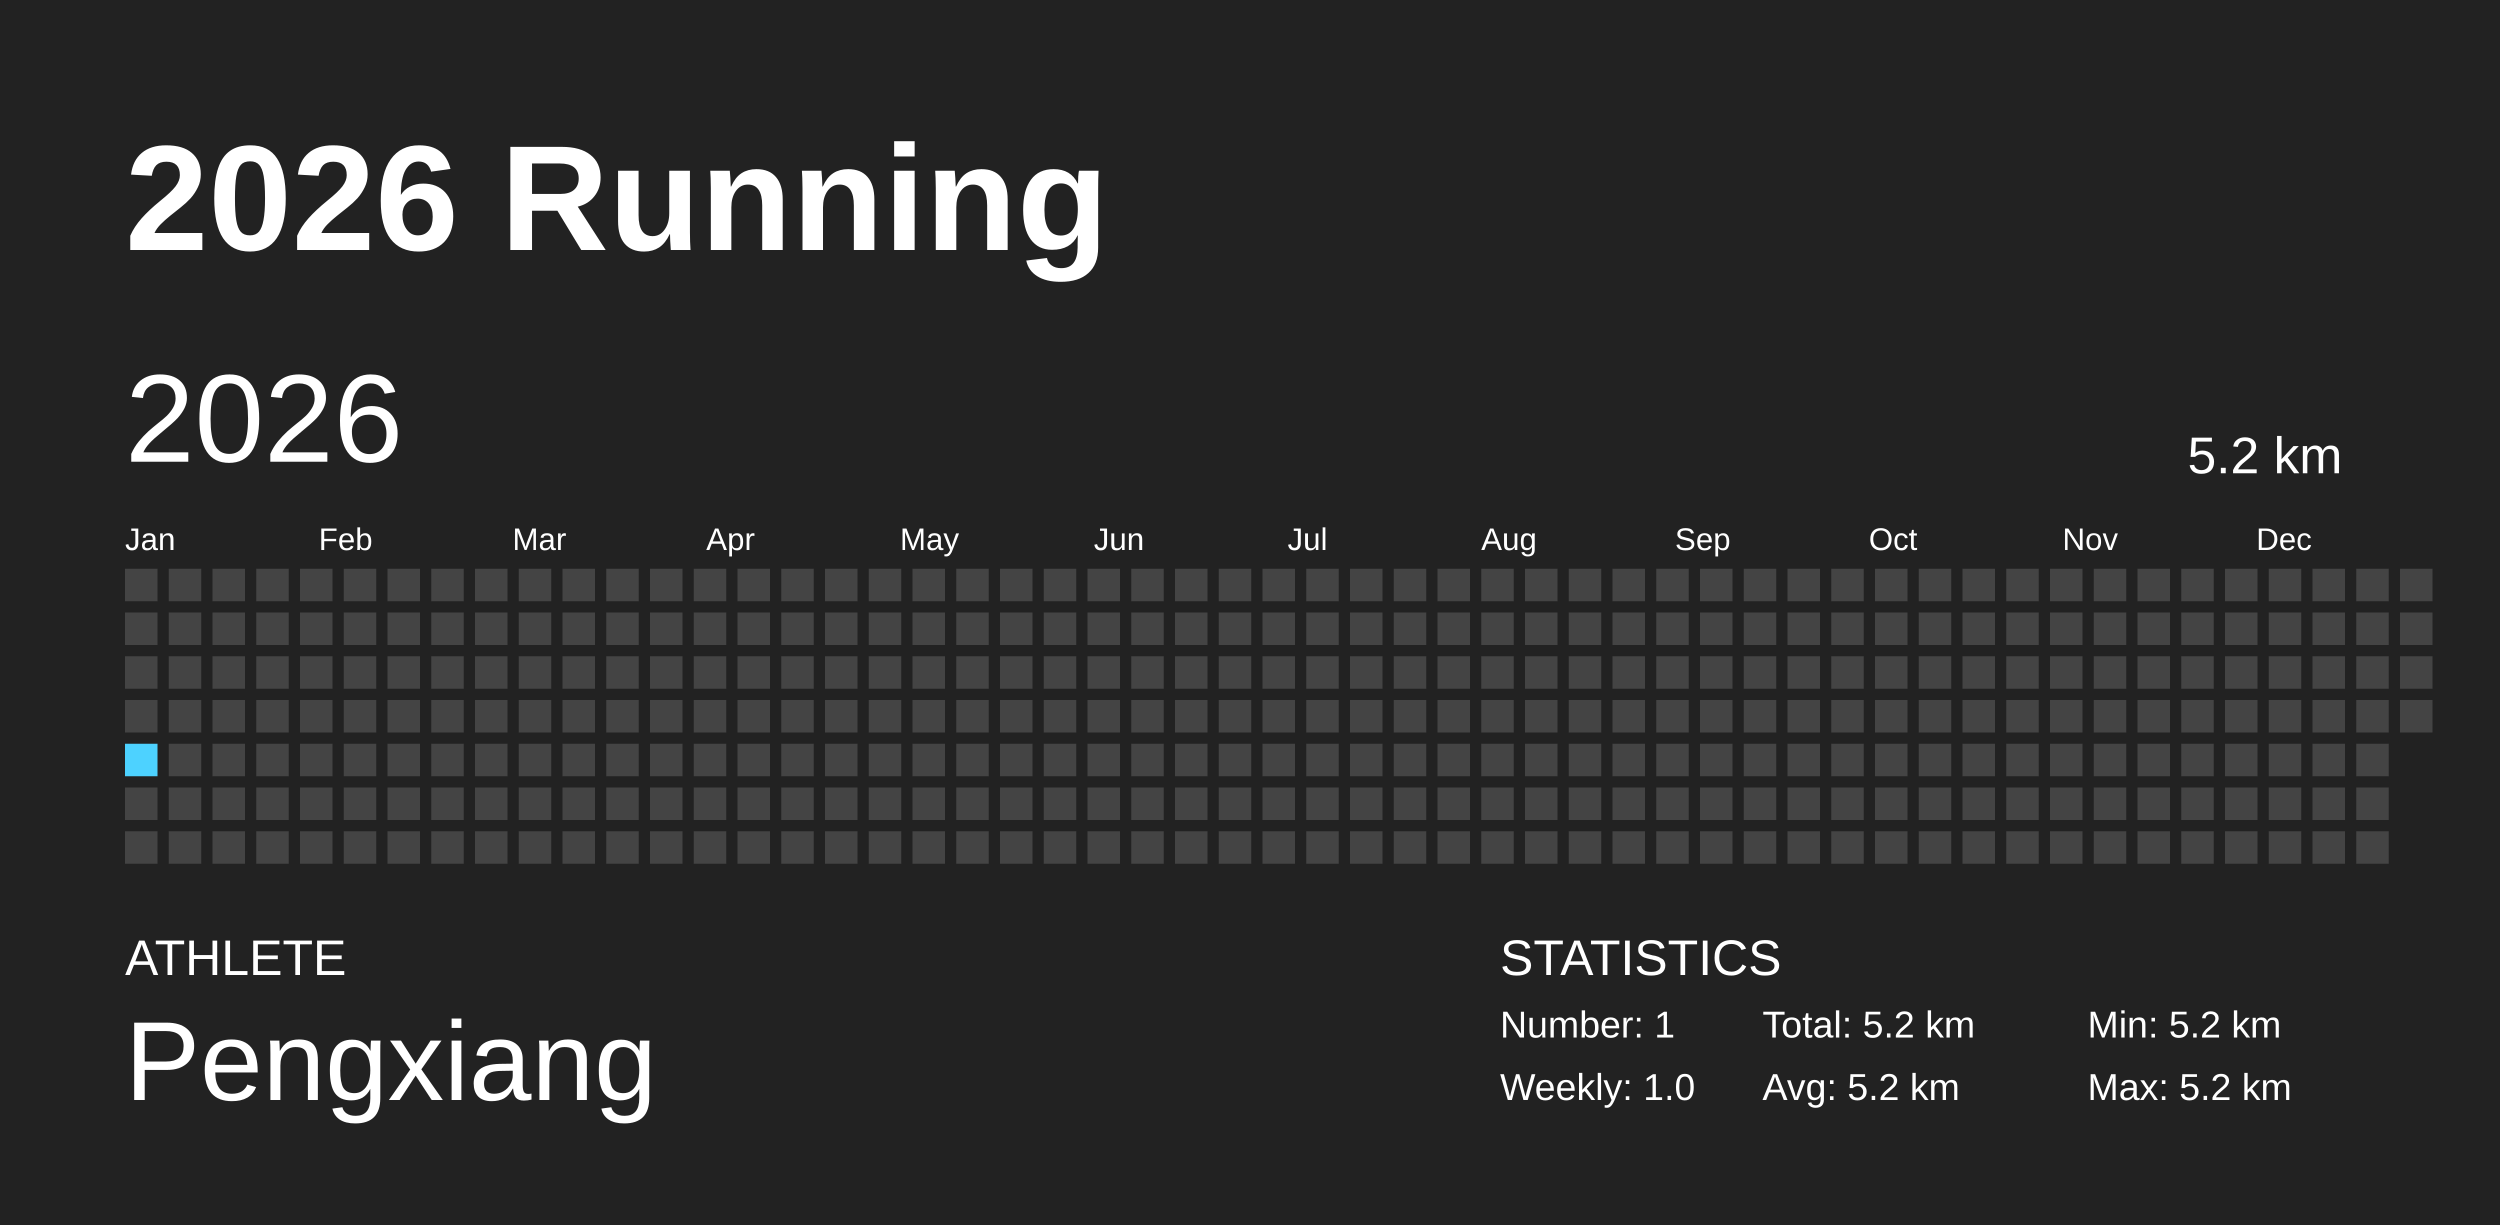
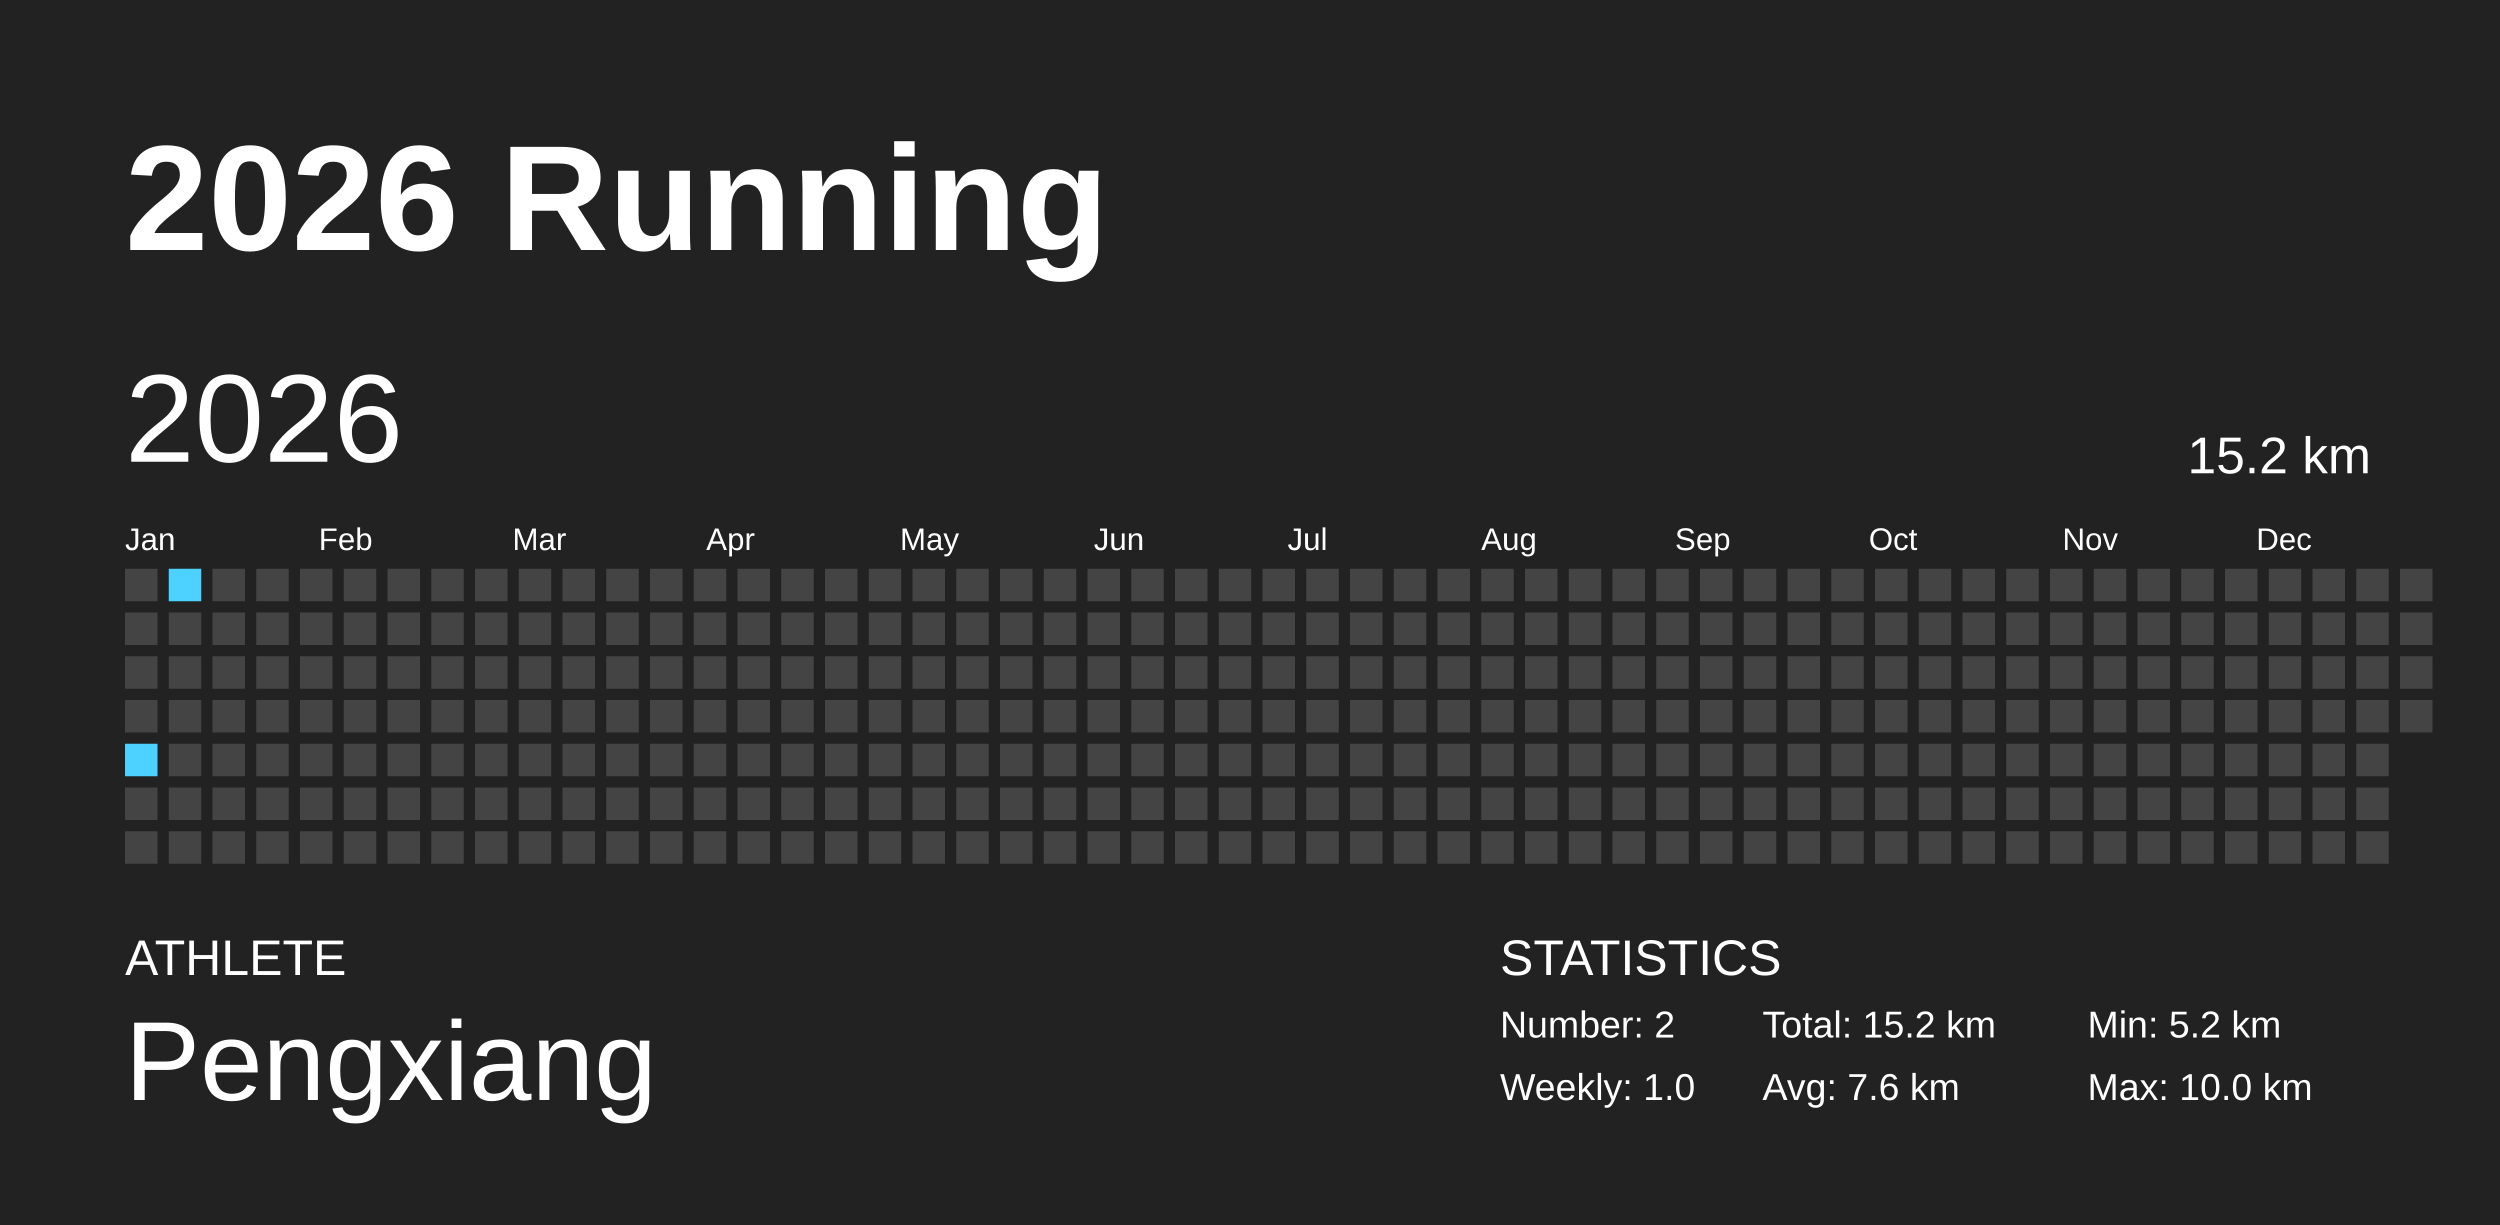
<svg xmlns="http://www.w3.org/2000/svg" baseProfile="full" height="98mm" version="1.1" viewBox="0,0,200,98" width="200mm">
  <defs />
  <rect fill="#222222" height="98" width="200" x="0" y="0" />
  <text fill="#FFFFFF" style="font-size:12px; font-family:Arial; font-weight:bold;" x="10" y="20">2026 Running</text>
  <text fill="#FFFFFF" style="font-size:4px; font-family:Arial" x="10" y="78">ATHLETE</text>
  <text fill="#FFFFFF" style="font-size:9px; font-family:Arial" x="10" y="88">Pengxiang</text>
  <text fill="#FFFFFF" style="font-size:4px; font-family:Arial" x="120" y="78">STATISTICS</text>
-   <text fill="#FFFFFF" style="font-size:3px; font-family:Arial" x="120" y="83">Number: 1</text>
+   <text fill="#FFFFFF" style="font-size:3px; font-family:Arial" x="120" y="83">Number: 2</text>
  <text fill="#FFFFFF" style="font-size:3px; font-family:Arial" x="120" y="88">Weekly: 1.0</text>
-   <text fill="#FFFFFF" style="font-size:3px; font-family:Arial" x="141" y="83">Total: 5.2 km</text>
-   <text fill="#FFFFFF" style="font-size:3px; font-family:Arial" x="141" y="88">Avg: 5.2 km</text>
+   <text fill="#FFFFFF" style="font-size:3px; font-family:Arial" x="141" y="83">Total: 15.2 km</text>
+   <text fill="#FFFFFF" style="font-size:3px; font-family:Arial" x="141" y="88">Avg: 7.6 km</text>
  <text fill="#FFFFFF" style="font-size:3px; font-family:Arial" x="167" y="83">Min: 5.2 km</text>
-   <text fill="#FFFFFF" style="font-size:3px; font-family:Arial" x="167" y="88">Max: 5.2 km</text>
+   <text fill="#FFFFFF" style="font-size:3px; font-family:Arial" x="167" y="88">Max: 10.0 km</text>
  <text dominant-baseline="hanging" fill="#FFFFFF" style="font-size:10.0px; font-family:Arial;" x="10" y="30">2026</text>
-   <text dominant-baseline="hanging" fill="#FFFFFF" style="font-size:4.125px; font-family:Arial;" x="175" y="35">5.2 km</text>
+   <text dominant-baseline="hanging" fill="#FFFFFF" style="font-size:4.125px; font-family:Arial;" x="175" y="35">15.2 km</text>
  <text fill="#FFFFFF" style="font-size:2.5px; font-family:Arial" x="10.0" y="44">Jan</text>
  <text fill="#FFFFFF" style="font-size:2.5px; font-family:Arial" x="25.5" y="44">Feb</text>
  <text fill="#FFFFFF" style="font-size:2.5px; font-family:Arial" x="41.0" y="44">Mar</text>
  <text fill="#FFFFFF" style="font-size:2.5px; font-family:Arial" x="56.5" y="44">Apr</text>
  <text fill="#FFFFFF" style="font-size:2.5px; font-family:Arial" x="72.0" y="44">May</text>
  <text fill="#FFFFFF" style="font-size:2.5px; font-family:Arial" x="87.5" y="44">Jun</text>
  <text fill="#FFFFFF" style="font-size:2.5px; font-family:Arial" x="103.0" y="44">Jul</text>
  <text fill="#FFFFFF" style="font-size:2.5px; font-family:Arial" x="118.5" y="44">Aug</text>
  <text fill="#FFFFFF" style="font-size:2.5px; font-family:Arial" x="134.0" y="44">Sep</text>
  <text fill="#FFFFFF" style="font-size:2.5px; font-family:Arial" x="149.5" y="44">Oct</text>
  <text fill="#FFFFFF" style="font-size:2.5px; font-family:Arial" x="165.0" y="44">Nov</text>
  <text fill="#FFFFFF" style="font-size:2.5px; font-family:Arial" x="180.5" y="44">Dec</text>
  <rect fill="#444444" height="2.6" width="2.6" x="10.0" y="45.5" />
  <rect fill="#444444" height="2.6" width="2.6" x="10.0" y="49.0" />
  <rect fill="#444444" height="2.6" width="2.6" x="10.0" y="52.5" />
  <rect fill="#444444" height="2.6" width="2.6" x="10.0" y="56.0" />
-   <rect fill="#4DD2FF" height="2.6" width="2.6" x="10.0" y="59.5" />
+   <rect fill="#4dd2ff" height="2.6" width="2.6" x="10.0" y="59.5" />
  <rect fill="#444444" height="2.6" width="2.6" x="10.0" y="63.0" />
  <rect fill="#444444" height="2.6" width="2.6" x="10.0" y="66.5" />
-   <rect fill="#444444" height="2.6" width="2.6" x="13.5" y="45.5" />
+   <rect fill="#4dd2ff" height="2.6" width="2.6" x="13.5" y="45.5" />
  <rect fill="#444444" height="2.6" width="2.6" x="13.5" y="49.0" />
  <rect fill="#444444" height="2.6" width="2.6" x="13.5" y="52.5" />
  <rect fill="#444444" height="2.6" width="2.6" x="13.5" y="56.0" />
  <rect fill="#444444" height="2.6" width="2.6" x="13.5" y="59.5" />
  <rect fill="#444444" height="2.6" width="2.6" x="13.5" y="63.0" />
  <rect fill="#444444" height="2.6" width="2.6" x="13.5" y="66.5" />
  <rect fill="#444444" height="2.6" width="2.6" x="17.0" y="45.5" />
  <rect fill="#444444" height="2.6" width="2.6" x="17.0" y="49.0" />
  <rect fill="#444444" height="2.6" width="2.6" x="17.0" y="52.5" />
  <rect fill="#444444" height="2.6" width="2.6" x="17.0" y="56.0" />
  <rect fill="#444444" height="2.6" width="2.6" x="17.0" y="59.5" />
  <rect fill="#444444" height="2.6" width="2.6" x="17.0" y="63.0" />
  <rect fill="#444444" height="2.6" width="2.6" x="17.0" y="66.5" />
  <rect fill="#444444" height="2.6" width="2.6" x="20.5" y="45.5" />
  <rect fill="#444444" height="2.6" width="2.6" x="20.5" y="49.0" />
  <rect fill="#444444" height="2.6" width="2.6" x="20.5" y="52.5" />
  <rect fill="#444444" height="2.6" width="2.6" x="20.5" y="56.0" />
  <rect fill="#444444" height="2.6" width="2.6" x="20.5" y="59.5" />
  <rect fill="#444444" height="2.6" width="2.6" x="20.5" y="63.0" />
  <rect fill="#444444" height="2.6" width="2.6" x="20.5" y="66.5" />
  <rect fill="#444444" height="2.6" width="2.6" x="24.0" y="45.5" />
  <rect fill="#444444" height="2.6" width="2.6" x="24.0" y="49.0" />
  <rect fill="#444444" height="2.6" width="2.6" x="24.0" y="52.5" />
  <rect fill="#444444" height="2.6" width="2.6" x="24.0" y="56.0" />
  <rect fill="#444444" height="2.6" width="2.6" x="24.0" y="59.5" />
  <rect fill="#444444" height="2.6" width="2.6" x="24.0" y="63.0" />
  <rect fill="#444444" height="2.6" width="2.6" x="24.0" y="66.5" />
  <rect fill="#444444" height="2.6" width="2.6" x="27.5" y="45.5" />
  <rect fill="#444444" height="2.6" width="2.6" x="27.5" y="49.0" />
  <rect fill="#444444" height="2.6" width="2.6" x="27.5" y="52.5" />
  <rect fill="#444444" height="2.6" width="2.6" x="27.5" y="56.0" />
  <rect fill="#444444" height="2.6" width="2.6" x="27.5" y="59.5" />
  <rect fill="#444444" height="2.6" width="2.6" x="27.5" y="63.0" />
  <rect fill="#444444" height="2.6" width="2.6" x="27.5" y="66.5" />
  <rect fill="#444444" height="2.6" width="2.6" x="31.0" y="45.5" />
  <rect fill="#444444" height="2.6" width="2.6" x="31.0" y="49.0" />
  <rect fill="#444444" height="2.6" width="2.6" x="31.0" y="52.5" />
  <rect fill="#444444" height="2.6" width="2.6" x="31.0" y="56.0" />
  <rect fill="#444444" height="2.6" width="2.6" x="31.0" y="59.5" />
  <rect fill="#444444" height="2.6" width="2.6" x="31.0" y="63.0" />
  <rect fill="#444444" height="2.6" width="2.6" x="31.0" y="66.5" />
  <rect fill="#444444" height="2.6" width="2.6" x="34.5" y="45.5" />
  <rect fill="#444444" height="2.6" width="2.6" x="34.5" y="49.0" />
  <rect fill="#444444" height="2.6" width="2.6" x="34.5" y="52.5" />
  <rect fill="#444444" height="2.6" width="2.6" x="34.5" y="56.0" />
  <rect fill="#444444" height="2.6" width="2.6" x="34.5" y="59.5" />
  <rect fill="#444444" height="2.6" width="2.6" x="34.5" y="63.0" />
  <rect fill="#444444" height="2.6" width="2.6" x="34.5" y="66.5" />
  <rect fill="#444444" height="2.6" width="2.6" x="38.0" y="45.5" />
  <rect fill="#444444" height="2.6" width="2.6" x="38.0" y="49.0" />
  <rect fill="#444444" height="2.6" width="2.6" x="38.0" y="52.5" />
  <rect fill="#444444" height="2.6" width="2.6" x="38.0" y="56.0" />
  <rect fill="#444444" height="2.6" width="2.6" x="38.0" y="59.5" />
  <rect fill="#444444" height="2.6" width="2.6" x="38.0" y="63.0" />
  <rect fill="#444444" height="2.6" width="2.6" x="38.0" y="66.5" />
  <rect fill="#444444" height="2.6" width="2.6" x="41.5" y="45.5" />
  <rect fill="#444444" height="2.6" width="2.6" x="41.5" y="49.0" />
  <rect fill="#444444" height="2.6" width="2.6" x="41.5" y="52.5" />
  <rect fill="#444444" height="2.6" width="2.6" x="41.5" y="56.0" />
  <rect fill="#444444" height="2.6" width="2.6" x="41.5" y="59.5" />
  <rect fill="#444444" height="2.6" width="2.6" x="41.5" y="63.0" />
  <rect fill="#444444" height="2.6" width="2.6" x="41.5" y="66.5" />
  <rect fill="#444444" height="2.6" width="2.6" x="45.0" y="45.5" />
  <rect fill="#444444" height="2.6" width="2.6" x="45.0" y="49.0" />
  <rect fill="#444444" height="2.6" width="2.6" x="45.0" y="52.5" />
  <rect fill="#444444" height="2.6" width="2.6" x="45.0" y="56.0" />
  <rect fill="#444444" height="2.6" width="2.6" x="45.0" y="59.5" />
  <rect fill="#444444" height="2.6" width="2.6" x="45.0" y="63.0" />
  <rect fill="#444444" height="2.6" width="2.6" x="45.0" y="66.5" />
  <rect fill="#444444" height="2.6" width="2.6" x="48.5" y="45.5" />
  <rect fill="#444444" height="2.6" width="2.6" x="48.5" y="49.0" />
  <rect fill="#444444" height="2.6" width="2.6" x="48.5" y="52.5" />
  <rect fill="#444444" height="2.6" width="2.6" x="48.5" y="56.0" />
  <rect fill="#444444" height="2.6" width="2.6" x="48.5" y="59.5" />
  <rect fill="#444444" height="2.6" width="2.6" x="48.5" y="63.0" />
  <rect fill="#444444" height="2.6" width="2.6" x="48.5" y="66.5" />
  <rect fill="#444444" height="2.6" width="2.6" x="52.0" y="45.5" />
  <rect fill="#444444" height="2.6" width="2.6" x="52.0" y="49.0" />
  <rect fill="#444444" height="2.6" width="2.6" x="52.0" y="52.5" />
  <rect fill="#444444" height="2.6" width="2.6" x="52.0" y="56.0" />
  <rect fill="#444444" height="2.6" width="2.6" x="52.0" y="59.5" />
  <rect fill="#444444" height="2.6" width="2.6" x="52.0" y="63.0" />
  <rect fill="#444444" height="2.6" width="2.6" x="52.0" y="66.5" />
  <rect fill="#444444" height="2.6" width="2.6" x="55.5" y="45.5" />
  <rect fill="#444444" height="2.6" width="2.6" x="55.5" y="49.0" />
  <rect fill="#444444" height="2.6" width="2.6" x="55.5" y="52.5" />
  <rect fill="#444444" height="2.6" width="2.6" x="55.5" y="56.0" />
  <rect fill="#444444" height="2.6" width="2.6" x="55.5" y="59.5" />
  <rect fill="#444444" height="2.6" width="2.6" x="55.5" y="63.0" />
  <rect fill="#444444" height="2.6" width="2.6" x="55.5" y="66.5" />
  <rect fill="#444444" height="2.6" width="2.6" x="59.0" y="45.5" />
  <rect fill="#444444" height="2.6" width="2.6" x="59.0" y="49.0" />
  <rect fill="#444444" height="2.6" width="2.6" x="59.0" y="52.5" />
  <rect fill="#444444" height="2.6" width="2.6" x="59.0" y="56.0" />
  <rect fill="#444444" height="2.6" width="2.6" x="59.0" y="59.5" />
  <rect fill="#444444" height="2.6" width="2.6" x="59.0" y="63.0" />
  <rect fill="#444444" height="2.6" width="2.6" x="59.0" y="66.5" />
  <rect fill="#444444" height="2.6" width="2.6" x="62.5" y="45.5" />
  <rect fill="#444444" height="2.6" width="2.6" x="62.5" y="49.0" />
  <rect fill="#444444" height="2.6" width="2.6" x="62.5" y="52.5" />
  <rect fill="#444444" height="2.6" width="2.6" x="62.5" y="56.0" />
  <rect fill="#444444" height="2.6" width="2.6" x="62.5" y="59.5" />
  <rect fill="#444444" height="2.6" width="2.6" x="62.5" y="63.0" />
  <rect fill="#444444" height="2.6" width="2.6" x="62.5" y="66.5" />
  <rect fill="#444444" height="2.6" width="2.6" x="66.0" y="45.5" />
  <rect fill="#444444" height="2.6" width="2.6" x="66.0" y="49.0" />
  <rect fill="#444444" height="2.6" width="2.6" x="66.0" y="52.5" />
  <rect fill="#444444" height="2.6" width="2.6" x="66.0" y="56.0" />
  <rect fill="#444444" height="2.6" width="2.6" x="66.0" y="59.5" />
  <rect fill="#444444" height="2.6" width="2.6" x="66.0" y="63.0" />
  <rect fill="#444444" height="2.6" width="2.6" x="66.0" y="66.5" />
  <rect fill="#444444" height="2.6" width="2.6" x="69.5" y="45.5" />
  <rect fill="#444444" height="2.6" width="2.6" x="69.5" y="49.0" />
  <rect fill="#444444" height="2.6" width="2.6" x="69.5" y="52.5" />
  <rect fill="#444444" height="2.6" width="2.6" x="69.5" y="56.0" />
  <rect fill="#444444" height="2.6" width="2.6" x="69.5" y="59.5" />
  <rect fill="#444444" height="2.6" width="2.6" x="69.5" y="63.0" />
  <rect fill="#444444" height="2.6" width="2.6" x="69.5" y="66.5" />
  <rect fill="#444444" height="2.6" width="2.6" x="73.0" y="45.5" />
  <rect fill="#444444" height="2.6" width="2.6" x="73.0" y="49.0" />
  <rect fill="#444444" height="2.6" width="2.6" x="73.0" y="52.5" />
  <rect fill="#444444" height="2.6" width="2.6" x="73.0" y="56.0" />
  <rect fill="#444444" height="2.6" width="2.6" x="73.0" y="59.5" />
  <rect fill="#444444" height="2.6" width="2.6" x="73.0" y="63.0" />
  <rect fill="#444444" height="2.6" width="2.6" x="73.0" y="66.5" />
  <rect fill="#444444" height="2.6" width="2.6" x="76.5" y="45.5" />
  <rect fill="#444444" height="2.6" width="2.6" x="76.5" y="49.0" />
  <rect fill="#444444" height="2.6" width="2.6" x="76.5" y="52.5" />
  <rect fill="#444444" height="2.6" width="2.6" x="76.5" y="56.0" />
  <rect fill="#444444" height="2.6" width="2.6" x="76.5" y="59.5" />
  <rect fill="#444444" height="2.6" width="2.6" x="76.5" y="63.0" />
  <rect fill="#444444" height="2.6" width="2.6" x="76.5" y="66.5" />
  <rect fill="#444444" height="2.6" width="2.6" x="80.0" y="45.5" />
  <rect fill="#444444" height="2.6" width="2.6" x="80.0" y="49.0" />
  <rect fill="#444444" height="2.6" width="2.6" x="80.0" y="52.5" />
  <rect fill="#444444" height="2.6" width="2.6" x="80.0" y="56.0" />
  <rect fill="#444444" height="2.6" width="2.6" x="80.0" y="59.5" />
  <rect fill="#444444" height="2.6" width="2.6" x="80.0" y="63.0" />
  <rect fill="#444444" height="2.6" width="2.6" x="80.0" y="66.5" />
  <rect fill="#444444" height="2.6" width="2.6" x="83.5" y="45.5" />
  <rect fill="#444444" height="2.6" width="2.6" x="83.5" y="49.0" />
  <rect fill="#444444" height="2.6" width="2.6" x="83.5" y="52.5" />
  <rect fill="#444444" height="2.6" width="2.6" x="83.5" y="56.0" />
  <rect fill="#444444" height="2.6" width="2.6" x="83.5" y="59.5" />
  <rect fill="#444444" height="2.6" width="2.6" x="83.5" y="63.0" />
  <rect fill="#444444" height="2.6" width="2.6" x="83.5" y="66.5" />
  <rect fill="#444444" height="2.6" width="2.6" x="87.0" y="45.5" />
  <rect fill="#444444" height="2.6" width="2.6" x="87.0" y="49.0" />
  <rect fill="#444444" height="2.6" width="2.6" x="87.0" y="52.5" />
  <rect fill="#444444" height="2.6" width="2.6" x="87.0" y="56.0" />
  <rect fill="#444444" height="2.6" width="2.6" x="87.0" y="59.5" />
  <rect fill="#444444" height="2.6" width="2.6" x="87.0" y="63.0" />
  <rect fill="#444444" height="2.6" width="2.6" x="87.0" y="66.5" />
  <rect fill="#444444" height="2.6" width="2.6" x="90.5" y="45.5" />
  <rect fill="#444444" height="2.6" width="2.6" x="90.5" y="49.0" />
  <rect fill="#444444" height="2.6" width="2.6" x="90.5" y="52.5" />
  <rect fill="#444444" height="2.6" width="2.6" x="90.5" y="56.0" />
  <rect fill="#444444" height="2.6" width="2.6" x="90.5" y="59.5" />
  <rect fill="#444444" height="2.6" width="2.6" x="90.5" y="63.0" />
  <rect fill="#444444" height="2.6" width="2.6" x="90.5" y="66.5" />
  <rect fill="#444444" height="2.6" width="2.6" x="94.0" y="45.5" />
  <rect fill="#444444" height="2.6" width="2.6" x="94.0" y="49.0" />
  <rect fill="#444444" height="2.6" width="2.6" x="94.0" y="52.5" />
  <rect fill="#444444" height="2.6" width="2.6" x="94.0" y="56.0" />
  <rect fill="#444444" height="2.6" width="2.6" x="94.0" y="59.5" />
  <rect fill="#444444" height="2.6" width="2.6" x="94.0" y="63.0" />
  <rect fill="#444444" height="2.6" width="2.6" x="94.0" y="66.5" />
  <rect fill="#444444" height="2.6" width="2.6" x="97.5" y="45.5" />
  <rect fill="#444444" height="2.6" width="2.6" x="97.5" y="49.0" />
  <rect fill="#444444" height="2.6" width="2.6" x="97.5" y="52.5" />
  <rect fill="#444444" height="2.6" width="2.6" x="97.5" y="56.0" />
  <rect fill="#444444" height="2.6" width="2.6" x="97.5" y="59.5" />
  <rect fill="#444444" height="2.6" width="2.6" x="97.5" y="63.0" />
  <rect fill="#444444" height="2.6" width="2.6" x="97.5" y="66.5" />
  <rect fill="#444444" height="2.6" width="2.6" x="101.0" y="45.5" />
  <rect fill="#444444" height="2.6" width="2.6" x="101.0" y="49.0" />
  <rect fill="#444444" height="2.6" width="2.6" x="101.0" y="52.5" />
  <rect fill="#444444" height="2.6" width="2.6" x="101.0" y="56.0" />
  <rect fill="#444444" height="2.6" width="2.6" x="101.0" y="59.5" />
  <rect fill="#444444" height="2.6" width="2.6" x="101.0" y="63.0" />
  <rect fill="#444444" height="2.6" width="2.6" x="101.0" y="66.5" />
  <rect fill="#444444" height="2.6" width="2.6" x="104.5" y="45.5" />
  <rect fill="#444444" height="2.6" width="2.6" x="104.5" y="49.0" />
  <rect fill="#444444" height="2.6" width="2.6" x="104.5" y="52.5" />
  <rect fill="#444444" height="2.6" width="2.6" x="104.5" y="56.0" />
  <rect fill="#444444" height="2.6" width="2.6" x="104.5" y="59.5" />
  <rect fill="#444444" height="2.6" width="2.6" x="104.5" y="63.0" />
  <rect fill="#444444" height="2.6" width="2.6" x="104.5" y="66.5" />
  <rect fill="#444444" height="2.6" width="2.6" x="108.0" y="45.5" />
  <rect fill="#444444" height="2.6" width="2.6" x="108.0" y="49.0" />
  <rect fill="#444444" height="2.6" width="2.6" x="108.0" y="52.5" />
  <rect fill="#444444" height="2.6" width="2.6" x="108.0" y="56.0" />
  <rect fill="#444444" height="2.6" width="2.6" x="108.0" y="59.5" />
  <rect fill="#444444" height="2.6" width="2.6" x="108.0" y="63.0" />
  <rect fill="#444444" height="2.6" width="2.6" x="108.0" y="66.5" />
  <rect fill="#444444" height="2.6" width="2.6" x="111.5" y="45.5" />
  <rect fill="#444444" height="2.6" width="2.6" x="111.5" y="49.0" />
  <rect fill="#444444" height="2.6" width="2.6" x="111.5" y="52.5" />
  <rect fill="#444444" height="2.6" width="2.6" x="111.5" y="56.0" />
  <rect fill="#444444" height="2.6" width="2.6" x="111.5" y="59.5" />
  <rect fill="#444444" height="2.6" width="2.6" x="111.5" y="63.0" />
  <rect fill="#444444" height="2.6" width="2.6" x="111.5" y="66.5" />
  <rect fill="#444444" height="2.6" width="2.6" x="115.0" y="45.5" />
  <rect fill="#444444" height="2.6" width="2.6" x="115.0" y="49.0" />
  <rect fill="#444444" height="2.6" width="2.6" x="115.0" y="52.5" />
  <rect fill="#444444" height="2.6" width="2.6" x="115.0" y="56.0" />
  <rect fill="#444444" height="2.6" width="2.6" x="115.0" y="59.5" />
  <rect fill="#444444" height="2.6" width="2.6" x="115.0" y="63.0" />
  <rect fill="#444444" height="2.6" width="2.6" x="115.0" y="66.5" />
  <rect fill="#444444" height="2.6" width="2.6" x="118.5" y="45.5" />
  <rect fill="#444444" height="2.6" width="2.6" x="118.5" y="49.0" />
  <rect fill="#444444" height="2.6" width="2.6" x="118.5" y="52.5" />
  <rect fill="#444444" height="2.6" width="2.6" x="118.5" y="56.0" />
  <rect fill="#444444" height="2.6" width="2.6" x="118.5" y="59.5" />
  <rect fill="#444444" height="2.6" width="2.6" x="118.5" y="63.0" />
  <rect fill="#444444" height="2.6" width="2.6" x="118.5" y="66.5" />
  <rect fill="#444444" height="2.6" width="2.6" x="122.0" y="45.5" />
  <rect fill="#444444" height="2.6" width="2.6" x="122.0" y="49.0" />
  <rect fill="#444444" height="2.6" width="2.6" x="122.0" y="52.5" />
  <rect fill="#444444" height="2.6" width="2.6" x="122.0" y="56.0" />
  <rect fill="#444444" height="2.6" width="2.6" x="122.0" y="59.5" />
  <rect fill="#444444" height="2.6" width="2.6" x="122.0" y="63.0" />
  <rect fill="#444444" height="2.6" width="2.6" x="122.0" y="66.5" />
  <rect fill="#444444" height="2.6" width="2.6" x="125.5" y="45.5" />
  <rect fill="#444444" height="2.6" width="2.6" x="125.5" y="49.0" />
  <rect fill="#444444" height="2.6" width="2.6" x="125.5" y="52.5" />
  <rect fill="#444444" height="2.6" width="2.6" x="125.5" y="56.0" />
  <rect fill="#444444" height="2.6" width="2.6" x="125.5" y="59.5" />
  <rect fill="#444444" height="2.6" width="2.6" x="125.5" y="63.0" />
  <rect fill="#444444" height="2.6" width="2.6" x="125.5" y="66.5" />
  <rect fill="#444444" height="2.6" width="2.6" x="129.0" y="45.5" />
  <rect fill="#444444" height="2.6" width="2.6" x="129.0" y="49.0" />
  <rect fill="#444444" height="2.6" width="2.6" x="129.0" y="52.5" />
  <rect fill="#444444" height="2.6" width="2.6" x="129.0" y="56.0" />
  <rect fill="#444444" height="2.6" width="2.6" x="129.0" y="59.5" />
  <rect fill="#444444" height="2.6" width="2.6" x="129.0" y="63.0" />
  <rect fill="#444444" height="2.6" width="2.6" x="129.0" y="66.5" />
  <rect fill="#444444" height="2.6" width="2.6" x="132.5" y="45.5" />
  <rect fill="#444444" height="2.6" width="2.6" x="132.5" y="49.0" />
  <rect fill="#444444" height="2.6" width="2.6" x="132.5" y="52.5" />
  <rect fill="#444444" height="2.6" width="2.6" x="132.5" y="56.0" />
  <rect fill="#444444" height="2.6" width="2.6" x="132.5" y="59.5" />
  <rect fill="#444444" height="2.6" width="2.6" x="132.5" y="63.0" />
  <rect fill="#444444" height="2.6" width="2.6" x="132.5" y="66.5" />
  <rect fill="#444444" height="2.6" width="2.6" x="136.0" y="45.5" />
  <rect fill="#444444" height="2.6" width="2.6" x="136.0" y="49.0" />
  <rect fill="#444444" height="2.6" width="2.6" x="136.0" y="52.5" />
  <rect fill="#444444" height="2.6" width="2.6" x="136.0" y="56.0" />
  <rect fill="#444444" height="2.6" width="2.6" x="136.0" y="59.5" />
  <rect fill="#444444" height="2.6" width="2.6" x="136.0" y="63.0" />
  <rect fill="#444444" height="2.6" width="2.6" x="136.0" y="66.5" />
  <rect fill="#444444" height="2.6" width="2.6" x="139.5" y="45.5" />
  <rect fill="#444444" height="2.6" width="2.6" x="139.5" y="49.0" />
  <rect fill="#444444" height="2.6" width="2.6" x="139.5" y="52.5" />
  <rect fill="#444444" height="2.6" width="2.6" x="139.5" y="56.0" />
  <rect fill="#444444" height="2.6" width="2.6" x="139.5" y="59.5" />
  <rect fill="#444444" height="2.6" width="2.6" x="139.5" y="63.0" />
  <rect fill="#444444" height="2.6" width="2.6" x="139.5" y="66.5" />
  <rect fill="#444444" height="2.6" width="2.6" x="143.0" y="45.5" />
  <rect fill="#444444" height="2.6" width="2.6" x="143.0" y="49.0" />
  <rect fill="#444444" height="2.6" width="2.6" x="143.0" y="52.5" />
  <rect fill="#444444" height="2.6" width="2.6" x="143.0" y="56.0" />
  <rect fill="#444444" height="2.6" width="2.6" x="143.0" y="59.5" />
  <rect fill="#444444" height="2.6" width="2.6" x="143.0" y="63.0" />
  <rect fill="#444444" height="2.6" width="2.6" x="143.0" y="66.5" />
  <rect fill="#444444" height="2.6" width="2.6" x="146.5" y="45.5" />
  <rect fill="#444444" height="2.6" width="2.6" x="146.5" y="49.0" />
  <rect fill="#444444" height="2.6" width="2.6" x="146.5" y="52.5" />
  <rect fill="#444444" height="2.6" width="2.6" x="146.5" y="56.0" />
  <rect fill="#444444" height="2.6" width="2.6" x="146.5" y="59.5" />
  <rect fill="#444444" height="2.6" width="2.6" x="146.5" y="63.0" />
  <rect fill="#444444" height="2.6" width="2.6" x="146.5" y="66.5" />
  <rect fill="#444444" height="2.6" width="2.6" x="150.0" y="45.5" />
  <rect fill="#444444" height="2.6" width="2.6" x="150.0" y="49.0" />
  <rect fill="#444444" height="2.6" width="2.6" x="150.0" y="52.5" />
  <rect fill="#444444" height="2.6" width="2.6" x="150.0" y="56.0" />
  <rect fill="#444444" height="2.6" width="2.6" x="150.0" y="59.5" />
  <rect fill="#444444" height="2.6" width="2.6" x="150.0" y="63.0" />
  <rect fill="#444444" height="2.6" width="2.6" x="150.0" y="66.5" />
  <rect fill="#444444" height="2.6" width="2.6" x="153.5" y="45.5" />
  <rect fill="#444444" height="2.6" width="2.6" x="153.5" y="49.0" />
  <rect fill="#444444" height="2.6" width="2.6" x="153.5" y="52.5" />
  <rect fill="#444444" height="2.6" width="2.6" x="153.5" y="56.0" />
  <rect fill="#444444" height="2.6" width="2.6" x="153.5" y="59.5" />
  <rect fill="#444444" height="2.6" width="2.6" x="153.5" y="63.0" />
  <rect fill="#444444" height="2.6" width="2.6" x="153.5" y="66.5" />
  <rect fill="#444444" height="2.6" width="2.6" x="157.0" y="45.5" />
  <rect fill="#444444" height="2.6" width="2.6" x="157.0" y="49.0" />
  <rect fill="#444444" height="2.6" width="2.6" x="157.0" y="52.5" />
  <rect fill="#444444" height="2.6" width="2.6" x="157.0" y="56.0" />
  <rect fill="#444444" height="2.6" width="2.6" x="157.0" y="59.5" />
  <rect fill="#444444" height="2.6" width="2.6" x="157.0" y="63.0" />
  <rect fill="#444444" height="2.6" width="2.6" x="157.0" y="66.5" />
  <rect fill="#444444" height="2.6" width="2.6" x="160.5" y="45.5" />
  <rect fill="#444444" height="2.6" width="2.6" x="160.5" y="49.0" />
  <rect fill="#444444" height="2.6" width="2.6" x="160.5" y="52.5" />
  <rect fill="#444444" height="2.6" width="2.6" x="160.5" y="56.0" />
  <rect fill="#444444" height="2.6" width="2.6" x="160.5" y="59.5" />
  <rect fill="#444444" height="2.6" width="2.6" x="160.5" y="63.0" />
  <rect fill="#444444" height="2.6" width="2.6" x="160.5" y="66.5" />
  <rect fill="#444444" height="2.6" width="2.6" x="164.0" y="45.5" />
  <rect fill="#444444" height="2.6" width="2.6" x="164.0" y="49.0" />
  <rect fill="#444444" height="2.6" width="2.6" x="164.0" y="52.5" />
  <rect fill="#444444" height="2.6" width="2.6" x="164.0" y="56.0" />
  <rect fill="#444444" height="2.6" width="2.6" x="164.0" y="59.5" />
  <rect fill="#444444" height="2.6" width="2.6" x="164.0" y="63.0" />
  <rect fill="#444444" height="2.6" width="2.6" x="164.0" y="66.5" />
  <rect fill="#444444" height="2.6" width="2.6" x="167.5" y="45.5" />
  <rect fill="#444444" height="2.6" width="2.6" x="167.5" y="49.0" />
  <rect fill="#444444" height="2.6" width="2.6" x="167.5" y="52.5" />
  <rect fill="#444444" height="2.6" width="2.6" x="167.5" y="56.0" />
  <rect fill="#444444" height="2.6" width="2.6" x="167.5" y="59.5" />
  <rect fill="#444444" height="2.6" width="2.6" x="167.5" y="63.0" />
  <rect fill="#444444" height="2.6" width="2.6" x="167.5" y="66.5" />
  <rect fill="#444444" height="2.6" width="2.6" x="171.0" y="45.5" />
  <rect fill="#444444" height="2.6" width="2.6" x="171.0" y="49.0" />
  <rect fill="#444444" height="2.6" width="2.6" x="171.0" y="52.5" />
  <rect fill="#444444" height="2.6" width="2.6" x="171.0" y="56.0" />
  <rect fill="#444444" height="2.6" width="2.6" x="171.0" y="59.5" />
  <rect fill="#444444" height="2.6" width="2.6" x="171.0" y="63.0" />
  <rect fill="#444444" height="2.6" width="2.6" x="171.0" y="66.5" />
  <rect fill="#444444" height="2.6" width="2.6" x="174.5" y="45.5" />
  <rect fill="#444444" height="2.6" width="2.6" x="174.5" y="49.0" />
  <rect fill="#444444" height="2.6" width="2.6" x="174.5" y="52.5" />
  <rect fill="#444444" height="2.6" width="2.6" x="174.5" y="56.0" />
  <rect fill="#444444" height="2.6" width="2.6" x="174.5" y="59.5" />
  <rect fill="#444444" height="2.6" width="2.6" x="174.5" y="63.0" />
  <rect fill="#444444" height="2.6" width="2.6" x="174.5" y="66.5" />
  <rect fill="#444444" height="2.6" width="2.6" x="178.0" y="45.5" />
  <rect fill="#444444" height="2.6" width="2.6" x="178.0" y="49.0" />
  <rect fill="#444444" height="2.6" width="2.6" x="178.0" y="52.5" />
  <rect fill="#444444" height="2.6" width="2.6" x="178.0" y="56.0" />
  <rect fill="#444444" height="2.6" width="2.6" x="178.0" y="59.5" />
  <rect fill="#444444" height="2.6" width="2.6" x="178.0" y="63.0" />
  <rect fill="#444444" height="2.6" width="2.6" x="178.0" y="66.5" />
  <rect fill="#444444" height="2.6" width="2.6" x="181.5" y="45.5" />
  <rect fill="#444444" height="2.6" width="2.6" x="181.5" y="49.0" />
  <rect fill="#444444" height="2.6" width="2.6" x="181.5" y="52.5" />
  <rect fill="#444444" height="2.6" width="2.6" x="181.5" y="56.0" />
  <rect fill="#444444" height="2.6" width="2.6" x="181.5" y="59.5" />
  <rect fill="#444444" height="2.6" width="2.6" x="181.5" y="63.0" />
  <rect fill="#444444" height="2.6" width="2.6" x="181.5" y="66.5" />
  <rect fill="#444444" height="2.6" width="2.6" x="185.0" y="45.5" />
  <rect fill="#444444" height="2.6" width="2.6" x="185.0" y="49.0" />
  <rect fill="#444444" height="2.6" width="2.6" x="185.0" y="52.5" />
  <rect fill="#444444" height="2.6" width="2.6" x="185.0" y="56.0" />
  <rect fill="#444444" height="2.6" width="2.6" x="185.0" y="59.5" />
  <rect fill="#444444" height="2.6" width="2.6" x="185.0" y="63.0" />
  <rect fill="#444444" height="2.6" width="2.6" x="185.0" y="66.5" />
  <rect fill="#444444" height="2.6" width="2.6" x="188.5" y="45.5" />
  <rect fill="#444444" height="2.6" width="2.6" x="188.5" y="49.0" />
  <rect fill="#444444" height="2.6" width="2.6" x="188.5" y="52.5" />
  <rect fill="#444444" height="2.6" width="2.6" x="188.5" y="56.0" />
  <rect fill="#444444" height="2.6" width="2.6" x="188.5" y="59.5" />
  <rect fill="#444444" height="2.6" width="2.6" x="188.5" y="63.0" />
  <rect fill="#444444" height="2.6" width="2.6" x="188.5" y="66.5" />
  <rect fill="#444444" height="2.6" width="2.6" x="192.0" y="45.5" />
  <rect fill="#444444" height="2.6" width="2.6" x="192.0" y="49.0" />
  <rect fill="#444444" height="2.6" width="2.6" x="192.0" y="52.5" />
  <rect fill="#444444" height="2.6" width="2.6" x="192.0" y="56.0" />
</svg>
